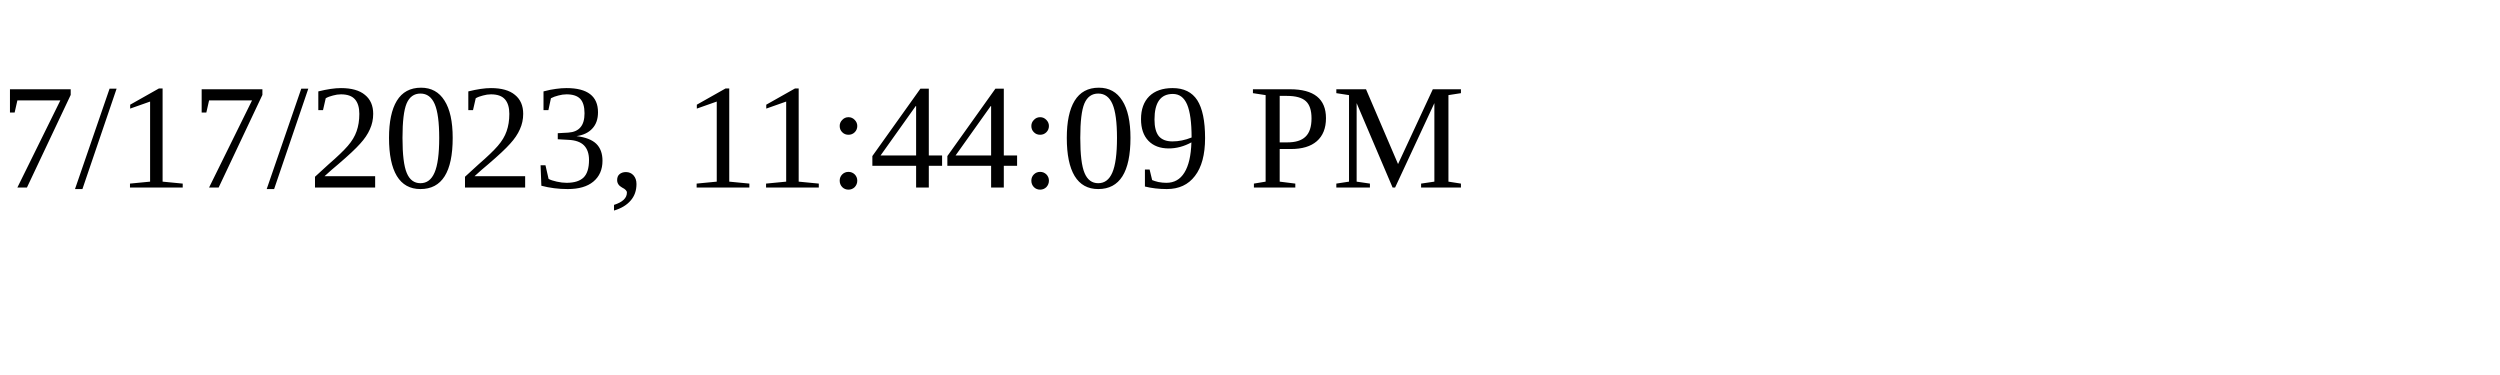
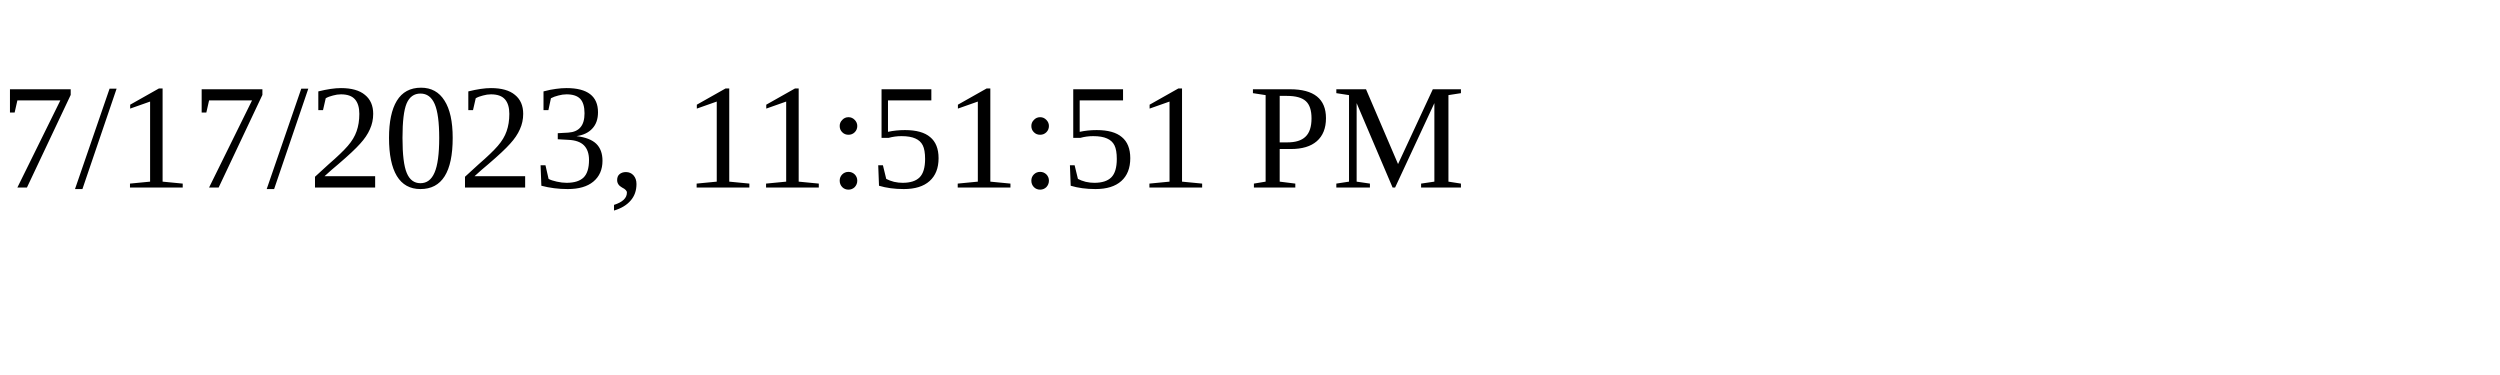
<svg xmlns="http://www.w3.org/2000/svg" height="30" width="200">
-   <text x="0" y="15">7/17/2023, 11:44:09 PM</text>
+   <text x="0" y="15">7/17/2023, 11:51:51 PM</text>
</svg>
